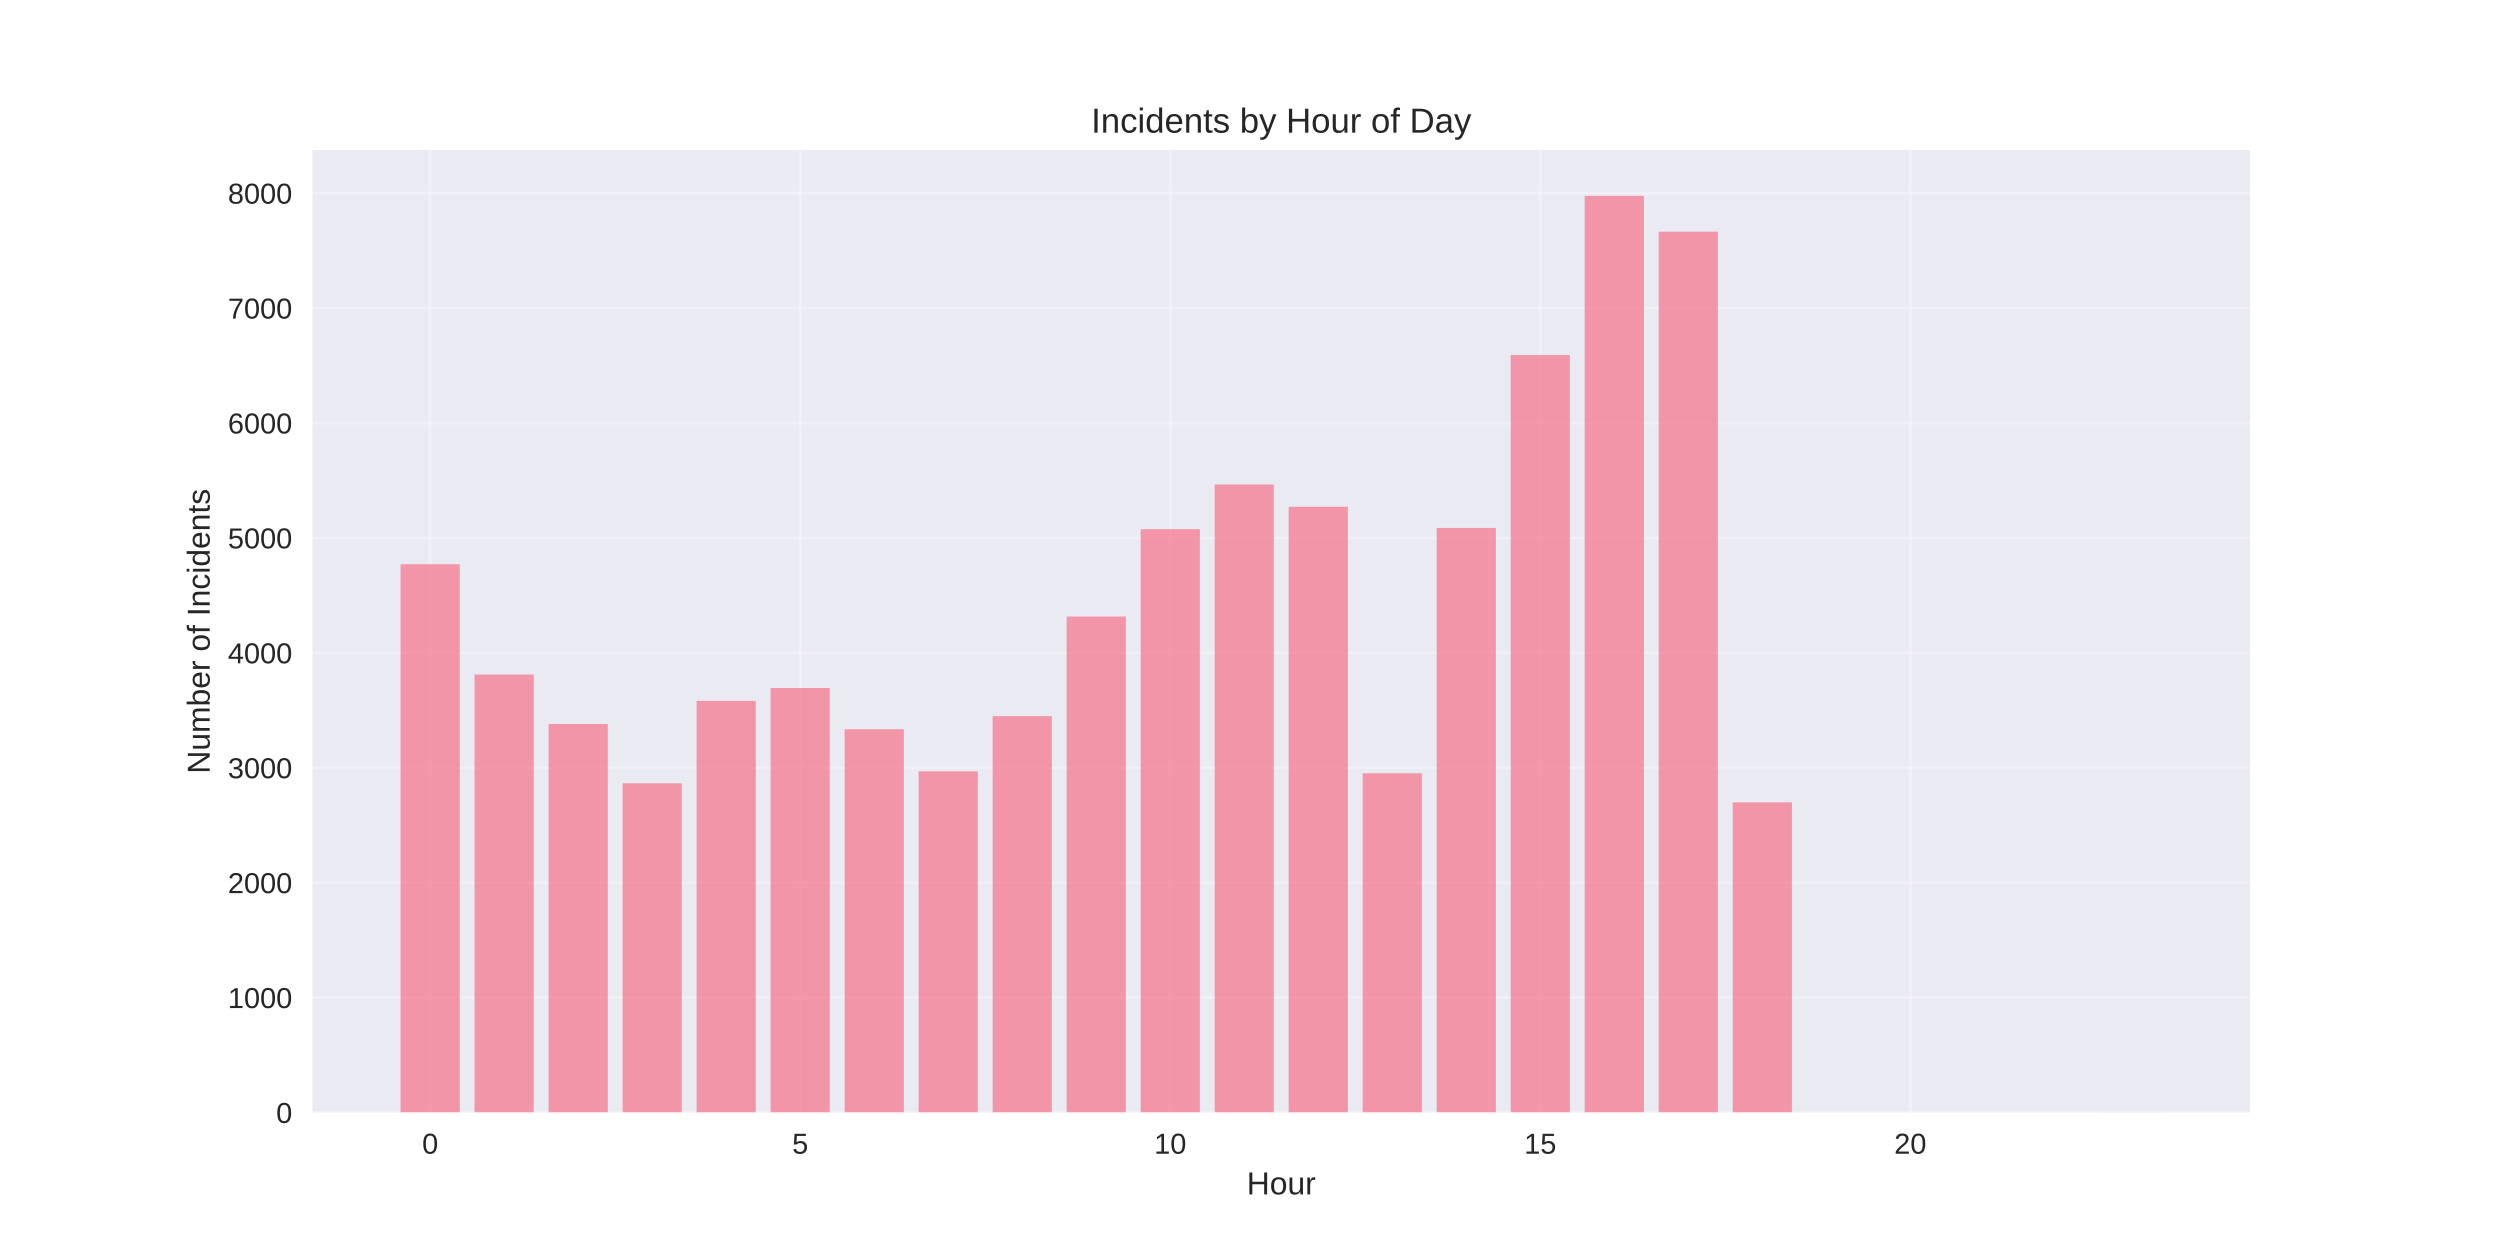
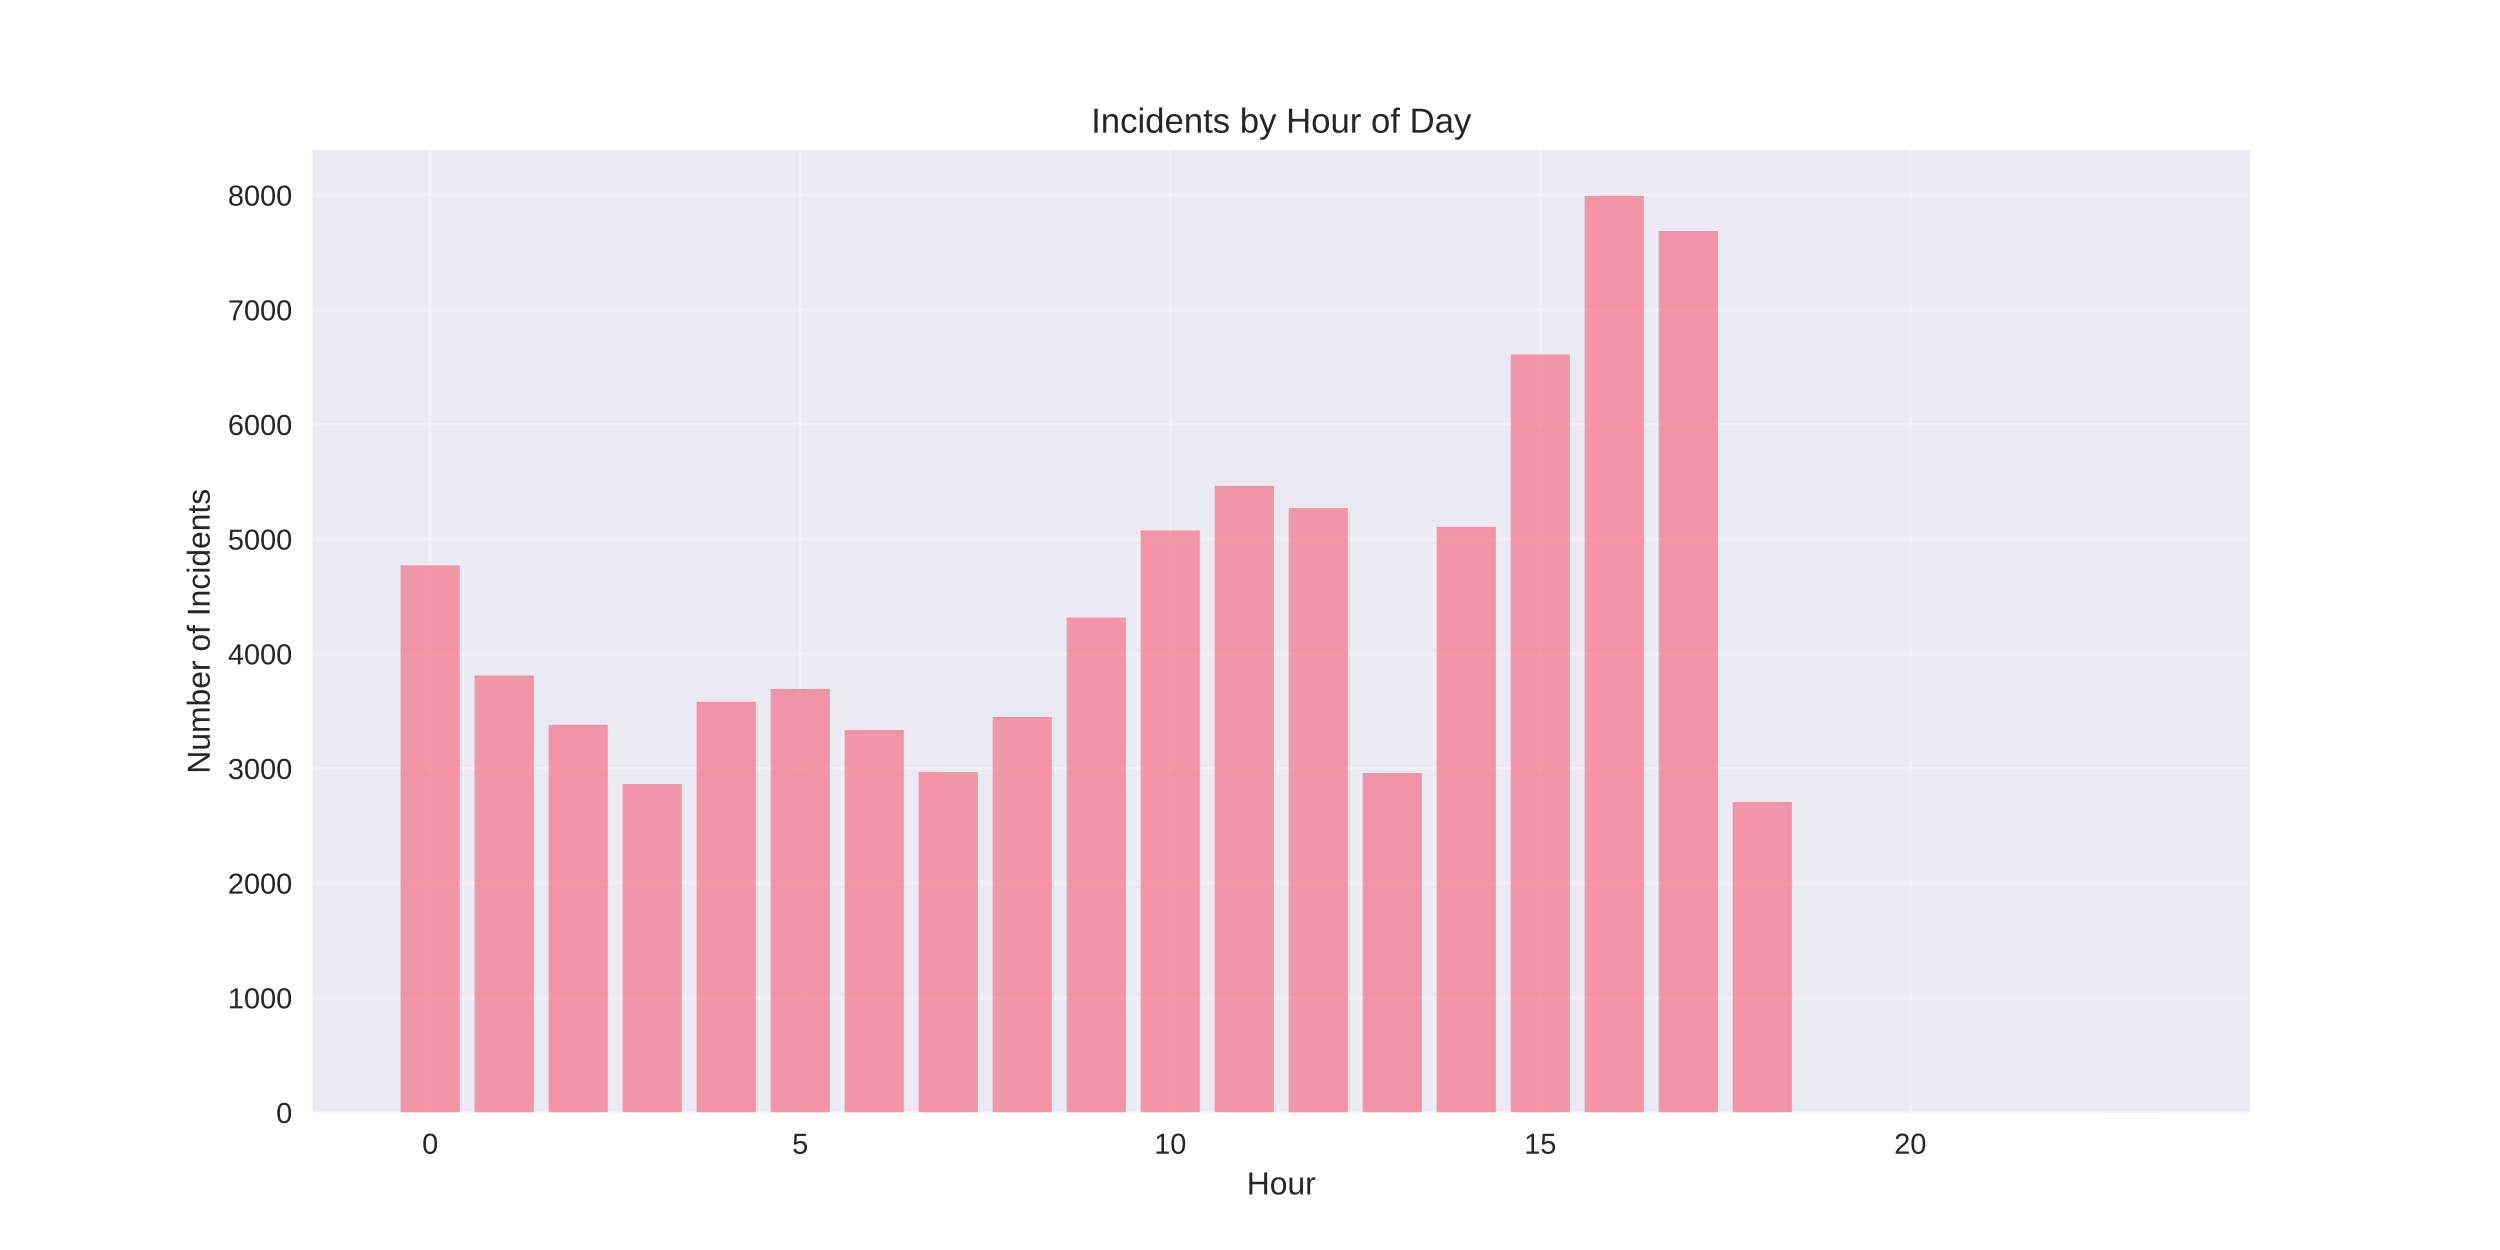
<svg xmlns="http://www.w3.org/2000/svg" width="864pt" height="432pt" viewBox="0 0 864 432" version="1.1">
  <defs>
    <style type="text/css">*{stroke-linejoin: round; stroke-linecap: butt}</style>
  </defs>
  <g id="figure_1">
    <g id="patch_1">
      <path d="M 0 432  L 864 432  L 864 0  L 0 0  z " style="fill: #ffffff" />
    </g>
    <g id="axes_1">
      <g id="patch_2">
        <path d="M 108 384.48  L 777.6 384.48  L 777.6 51.84  L 108 51.84  z " style="fill: #eaeaf2" />
      </g>
      <g id="matplotlib.axis_1">
        <g id="xtick_1">
          <g id="line2d_1">
-             <path d="M 148.667 384.48  L 148.667 51.84  " clip-path="url(#p9ce2ce76f2)" style="fill: none; stroke: #ffffff; stroke-opacity: 0.3; stroke-linecap: round" />
+             <path d="M 148.667 384.48  L 148.667 51.84  " clip-path="url(#pe9a924f58e)" style="fill: none; stroke: #ffffff; stroke-opacity: 0.3; stroke-linecap: round" />
          </g>
          <g id="line2d_2" />
          <g id="text_1">
            <text style="fill: #262626; font: 10px 'Arial', 'Liberation Sans', 'DejaVu Sans', 'Bitstream Vera Sans', sans-serif; text-anchor: middle" x="148.667" y="398.727" transform="rotate(-0 148.6671 398.7269)">0</text>
          </g>
        </g>
        <g id="xtick_2">
          <g id="line2d_3">
-             <path d="M 276.551 384.48  L 276.551 51.84  " clip-path="url(#p9ce2ce76f2)" style="fill: none; stroke: #ffffff; stroke-opacity: 0.3; stroke-linecap: round" />
+             <path d="M 276.551 384.48  L 276.551 51.84  " clip-path="url(#pe9a924f58e)" style="fill: none; stroke: #ffffff; stroke-opacity: 0.3; stroke-linecap: round" />
          </g>
          <g id="line2d_4" />
          <g id="text_2">
            <text style="fill: #262626; font: 10px 'Arial', 'Liberation Sans', 'DejaVu Sans', 'Bitstream Vera Sans', sans-serif; text-anchor: middle" x="276.551" y="398.727" transform="rotate(-0 276.551 398.7269)">5</text>
          </g>
        </g>
        <g id="xtick_3">
          <g id="line2d_5">
-             <path d="M 404.435 384.48  L 404.435 51.84  " clip-path="url(#p9ce2ce76f2)" style="fill: none; stroke: #ffffff; stroke-opacity: 0.3; stroke-linecap: round" />
+             <path d="M 404.435 384.48  L 404.435 51.84  " clip-path="url(#pe9a924f58e)" style="fill: none; stroke: #ffffff; stroke-opacity: 0.3; stroke-linecap: round" />
          </g>
          <g id="line2d_6" />
          <g id="text_3">
            <text style="fill: #262626; font: 10px 'Arial', 'Liberation Sans', 'DejaVu Sans', 'Bitstream Vera Sans', sans-serif; text-anchor: middle" x="404.435" y="398.727" transform="rotate(-0 404.4348 398.7269)">10</text>
          </g>
        </g>
        <g id="xtick_4">
          <g id="line2d_7">
-             <path d="M 532.319 384.48  L 532.319 51.84  " clip-path="url(#p9ce2ce76f2)" style="fill: none; stroke: #ffffff; stroke-opacity: 0.3; stroke-linecap: round" />
+             <path d="M 532.319 384.48  L 532.319 51.84  " clip-path="url(#pe9a924f58e)" style="fill: none; stroke: #ffffff; stroke-opacity: 0.3; stroke-linecap: round" />
          </g>
          <g id="line2d_8" />
          <g id="text_4">
            <text style="fill: #262626; font: 10px 'Arial', 'Liberation Sans', 'DejaVu Sans', 'Bitstream Vera Sans', sans-serif; text-anchor: middle" x="532.319" y="398.727" transform="rotate(-0 532.3187 398.7269)">15</text>
          </g>
        </g>
        <g id="xtick_5">
          <g id="line2d_9">
-             <path d="M 660.203 384.48  L 660.203 51.84  " clip-path="url(#p9ce2ce76f2)" style="fill: none; stroke: #ffffff; stroke-opacity: 0.3; stroke-linecap: round" />
+             <path d="M 660.203 384.48  L 660.203 51.84  " clip-path="url(#pe9a924f58e)" style="fill: none; stroke: #ffffff; stroke-opacity: 0.3; stroke-linecap: round" />
          </g>
          <g id="line2d_10" />
          <g id="text_5">
            <text style="fill: #262626; font: 10px 'Arial', 'Liberation Sans', 'DejaVu Sans', 'Bitstream Vera Sans', sans-serif; text-anchor: middle" x="660.203" y="398.727" transform="rotate(-0 660.2026 398.7269)">20</text>
          </g>
        </g>
        <g id="text_6">
          <text style="fill: #262626; font: 11px 'Arial', 'Liberation Sans', 'DejaVu Sans', 'Bitstream Vera Sans', sans-serif; text-anchor: middle" x="442.8" y="412.773" transform="rotate(-0 442.8 412.7734)">Hour</text>
        </g>
      </g>
      <g id="matplotlib.axis_2">
        <g id="ytick_1">
          <g id="line2d_11">
-             <path d="M 108 384.48  L 777.6 384.48  " clip-path="url(#p9ce2ce76f2)" style="fill: none; stroke: #ffffff; stroke-opacity: 0.3; stroke-linecap: round" />
+             <path d="M 108 384.48  L 777.6 384.48  " clip-path="url(#pe9a924f58e)" style="fill: none; stroke: #ffffff; stroke-opacity: 0.3; stroke-linecap: round" />
          </g>
          <g id="line2d_12" />
          <g id="text_7">
            <text style="fill: #262626; font: 10px 'Arial', 'Liberation Sans', 'DejaVu Sans', 'Bitstream Vera Sans', sans-serif; text-anchor: end" x="101" y="388.103" transform="rotate(-0 101 388.1034)">0</text>
          </g>
        </g>
        <g id="ytick_2">
          <g id="line2d_13">
-             <path d="M 108 344.766  L 777.6 344.766  " clip-path="url(#p9ce2ce76f2)" style="fill: none; stroke: #ffffff; stroke-opacity: 0.3; stroke-linecap: round" />
+             <path d="M 108 344.85  L 777.6 344.85  " clip-path="url(#pe9a924f58e)" style="fill: none; stroke: #ffffff; stroke-opacity: 0.3; stroke-linecap: round" />
          </g>
          <g id="line2d_14" />
          <g id="text_8">
-             <text style="fill: #262626; font: 10px 'Arial', 'Liberation Sans', 'DejaVu Sans', 'Bitstream Vera Sans', sans-serif; text-anchor: end" x="101" y="348.389" transform="rotate(-0 101 348.3893)">1000</text>
+             <text style="fill: #262626; font: 10px 'Arial', 'Liberation Sans', 'DejaVu Sans', 'Bitstream Vera Sans', sans-serif; text-anchor: end" x="101" y="348.474" transform="rotate(-0 101 348.4737)">1000</text>
          </g>
        </g>
        <g id="ytick_3">
          <g id="line2d_15">
-             <path d="M 108 305.052  L 777.6 305.052  " clip-path="url(#p9ce2ce76f2)" style="fill: none; stroke: #ffffff; stroke-opacity: 0.3; stroke-linecap: round" />
+             <path d="M 108 305.221  L 777.6 305.221  " clip-path="url(#pe9a924f58e)" style="fill: none; stroke: #ffffff; stroke-opacity: 0.3; stroke-linecap: round" />
          </g>
          <g id="line2d_16" />
          <g id="text_9">
-             <text style="fill: #262626; font: 10px 'Arial', 'Liberation Sans', 'DejaVu Sans', 'Bitstream Vera Sans', sans-serif; text-anchor: end" x="101" y="308.675" transform="rotate(-0 101 308.6751)">2000</text>
+             <text style="fill: #262626; font: 10px 'Arial', 'Liberation Sans', 'DejaVu Sans', 'Bitstream Vera Sans', sans-serif; text-anchor: end" x="101" y="308.844" transform="rotate(-0 101 308.844)">2000</text>
          </g>
        </g>
        <g id="ytick_4">
          <g id="line2d_17">
-             <path d="M 108 265.337  L 777.6 265.337  " clip-path="url(#p9ce2ce76f2)" style="fill: none; stroke: #ffffff; stroke-opacity: 0.3; stroke-linecap: round" />
+             <path d="M 108 265.591  L 777.6 265.591  " clip-path="url(#pe9a924f58e)" style="fill: none; stroke: #ffffff; stroke-opacity: 0.3; stroke-linecap: round" />
          </g>
          <g id="line2d_18" />
          <g id="text_10">
-             <text style="fill: #262626; font: 10px 'Arial', 'Liberation Sans', 'DejaVu Sans', 'Bitstream Vera Sans', sans-serif; text-anchor: end" x="101" y="268.961" transform="rotate(-0 101 268.9609)">3000</text>
+             <text style="fill: #262626; font: 10px 'Arial', 'Liberation Sans', 'DejaVu Sans', 'Bitstream Vera Sans', sans-serif; text-anchor: end" x="101" y="269.214" transform="rotate(-0 101 269.2143)">3000</text>
          </g>
        </g>
        <g id="ytick_5">
          <g id="line2d_19">
-             <path d="M 108 225.623  L 777.6 225.623  " clip-path="url(#p9ce2ce76f2)" style="fill: none; stroke: #ffffff; stroke-opacity: 0.3; stroke-linecap: round" />
+             <path d="M 108 225.961  L 777.6 225.961  " clip-path="url(#pe9a924f58e)" style="fill: none; stroke: #ffffff; stroke-opacity: 0.3; stroke-linecap: round" />
          </g>
          <g id="line2d_20" />
          <g id="text_11">
-             <text style="fill: #262626; font: 10px 'Arial', 'Liberation Sans', 'DejaVu Sans', 'Bitstream Vera Sans', sans-serif; text-anchor: end" x="101" y="229.247" transform="rotate(-0 101 229.2467)">4000</text>
+             <text style="fill: #262626; font: 10px 'Arial', 'Liberation Sans', 'DejaVu Sans', 'Bitstream Vera Sans', sans-serif; text-anchor: end" x="101" y="229.585" transform="rotate(-0 101 229.5845)">4000</text>
          </g>
        </g>
        <g id="ytick_6">
          <g id="line2d_21">
-             <path d="M 108 185.909  L 777.6 185.909  " clip-path="url(#p9ce2ce76f2)" style="fill: none; stroke: #ffffff; stroke-opacity: 0.3; stroke-linecap: round" />
+             <path d="M 108 186.331  L 777.6 186.331  " clip-path="url(#pe9a924f58e)" style="fill: none; stroke: #ffffff; stroke-opacity: 0.3; stroke-linecap: round" />
          </g>
          <g id="line2d_22" />
          <g id="text_12">
-             <text style="fill: #262626; font: 10px 'Arial', 'Liberation Sans', 'DejaVu Sans', 'Bitstream Vera Sans', sans-serif; text-anchor: end" x="101" y="189.533" transform="rotate(-0 101 189.5325)">5000</text>
+             <text style="fill: #262626; font: 10px 'Arial', 'Liberation Sans', 'DejaVu Sans', 'Bitstream Vera Sans', sans-serif; text-anchor: end" x="101" y="189.955" transform="rotate(-0 101 189.9548)">5000</text>
          </g>
        </g>
        <g id="ytick_7">
          <g id="line2d_23">
-             <path d="M 108 146.195  L 777.6 146.195  " clip-path="url(#p9ce2ce76f2)" style="fill: none; stroke: #ffffff; stroke-opacity: 0.3; stroke-linecap: round" />
+             <path d="M 108 146.702  L 777.6 146.702  " clip-path="url(#pe9a924f58e)" style="fill: none; stroke: #ffffff; stroke-opacity: 0.3; stroke-linecap: round" />
          </g>
          <g id="line2d_24" />
          <g id="text_13">
-             <text style="fill: #262626; font: 10px 'Arial', 'Liberation Sans', 'DejaVu Sans', 'Bitstream Vera Sans', sans-serif; text-anchor: end" x="101" y="149.818" transform="rotate(-0 101 149.8184)">6000</text>
+             <text style="fill: #262626; font: 10px 'Arial', 'Liberation Sans', 'DejaVu Sans', 'Bitstream Vera Sans', sans-serif; text-anchor: end" x="101" y="150.325" transform="rotate(-0 101 150.3251)">6000</text>
          </g>
        </g>
        <g id="ytick_8">
          <g id="line2d_25">
-             <path d="M 108 106.481  L 777.6 106.481  " clip-path="url(#p9ce2ce76f2)" style="fill: none; stroke: #ffffff; stroke-opacity: 0.3; stroke-linecap: round" />
+             <path d="M 108 107.072  L 777.6 107.072  " clip-path="url(#pe9a924f58e)" style="fill: none; stroke: #ffffff; stroke-opacity: 0.3; stroke-linecap: round" />
          </g>
          <g id="line2d_26" />
          <g id="text_14">
-             <text style="fill: #262626; font: 10px 'Arial', 'Liberation Sans', 'DejaVu Sans', 'Bitstream Vera Sans', sans-serif; text-anchor: end" x="101" y="110.104" transform="rotate(-0 101 110.1042)">7000</text>
+             <text style="fill: #262626; font: 10px 'Arial', 'Liberation Sans', 'DejaVu Sans', 'Bitstream Vera Sans', sans-serif; text-anchor: end" x="101" y="110.695" transform="rotate(-0 101 110.6954)">7000</text>
          </g>
        </g>
        <g id="ytick_9">
          <g id="line2d_27">
-             <path d="M 108 66.767  L 777.6 66.767  " clip-path="url(#p9ce2ce76f2)" style="fill: none; stroke: #ffffff; stroke-opacity: 0.3; stroke-linecap: round" />
+             <path d="M 108 67.442  L 777.6 67.442  " clip-path="url(#pe9a924f58e)" style="fill: none; stroke: #ffffff; stroke-opacity: 0.3; stroke-linecap: round" />
          </g>
          <g id="line2d_28" />
          <g id="text_15">
-             <text style="fill: #262626; font: 10px 'Arial', 'Liberation Sans', 'DejaVu Sans', 'Bitstream Vera Sans', sans-serif; text-anchor: end" x="101" y="70.39" transform="rotate(-0 101 70.39001)">8000</text>
+             <text style="fill: #262626; font: 10px 'Arial', 'Liberation Sans', 'DejaVu Sans', 'Bitstream Vera Sans', sans-serif; text-anchor: end" x="101" y="71.066" transform="rotate(-0 101 71.06566)">8000</text>
          </g>
        </g>
        <g id="text_16">
          <text style="fill: #262626; font: 11px 'Arial', 'Liberation Sans', 'DejaVu Sans', 'Bitstream Vera Sans', sans-serif; text-anchor: middle" x="72.474" y="218.16" transform="rotate(-90 72.47375 218.16)">Number of Incidents</text>
        </g>
      </g>
      <g id="patch_3">
-         <path d="M 138.436 384.48  L 158.898 384.48  L 158.898 195.004  L 138.436 195.004  z " clip-path="url(#p9ce2ce76f2)" style="fill: #f77189; opacity: 0.7" />
+         <path d="M 138.436 384.48  L 158.898 384.48  L 158.898 195.407  L 138.436 195.407  z " clip-path="url(#pe9a924f58e)" style="fill: #f77189; opacity: 0.7" />
      </g>
      <g id="patch_4">
-         <path d="M 164.013 384.48  L 184.475 384.48  L 184.475 233.129  L 164.013 233.129  z " clip-path="url(#p9ce2ce76f2)" style="fill: #f77189; opacity: 0.7" />
+         <path d="M 164.013 384.48  L 184.475 384.48  L 184.475 233.451  L 164.013 233.451  z " clip-path="url(#pe9a924f58e)" style="fill: #f77189; opacity: 0.7" />
      </g>
      <g id="patch_5">
-         <path d="M 189.59 384.48  L 210.051 384.48  L 210.051 250.206  L 189.59 250.206  z " clip-path="url(#p9ce2ce76f2)" style="fill: #f77189; opacity: 0.7" />
+         <path d="M 189.59 384.48  L 210.051 384.48  L 210.051 250.492  L 189.59 250.492  z " clip-path="url(#pe9a924f58e)" style="fill: #f77189; opacity: 0.7" />
      </g>
      <g id="patch_6">
-         <path d="M 215.167 384.48  L 235.628 384.48  L 235.628 270.699  L 215.167 270.699  z " clip-path="url(#p9ce2ce76f2)" style="fill: #f77189; opacity: 0.7" />
+         <path d="M 215.167 384.48  L 235.628 384.48  L 235.628 270.941  L 215.167 270.941  z " clip-path="url(#pe9a924f58e)" style="fill: #f77189; opacity: 0.7" />
      </g>
      <g id="patch_7">
-         <path d="M 240.743 384.48  L 261.205 384.48  L 261.205 242.224  L 240.743 242.224  z " clip-path="url(#p9ce2ce76f2)" style="fill: #f77189; opacity: 0.7" />
+         <path d="M 240.743 384.48  L 261.205 384.48  L 261.205 242.526  L 240.743 242.526  z " clip-path="url(#pe9a924f58e)" style="fill: #f77189; opacity: 0.7" />
      </g>
      <g id="patch_8">
-         <path d="M 266.32 384.48  L 286.782 384.48  L 286.782 237.776  L 266.32 237.776  z " clip-path="url(#p9ce2ce76f2)" style="fill: #f77189; opacity: 0.7" />
+         <path d="M 266.32 384.48  L 286.782 384.48  L 286.782 238.088  L 266.32 238.088  z " clip-path="url(#pe9a924f58e)" style="fill: #f77189; opacity: 0.7" />
      </g>
      <g id="patch_9">
-         <path d="M 291.897 384.48  L 312.358 384.48  L 312.358 252.033  L 291.897 252.033  z " clip-path="url(#p9ce2ce76f2)" style="fill: #f77189; opacity: 0.7" />
+         <path d="M 291.897 384.48  L 312.358 384.48  L 312.358 252.315  L 291.897 252.315  z " clip-path="url(#pe9a924f58e)" style="fill: #f77189; opacity: 0.7" />
      </g>
      <g id="patch_10">
-         <path d="M 317.474 384.48  L 337.935 384.48  L 337.935 266.569  L 317.474 266.569  z " clip-path="url(#p9ce2ce76f2)" style="fill: #f77189; opacity: 0.7" />
+         <path d="M 317.474 384.48  L 337.935 384.48  L 337.935 266.819  L 317.474 266.819  z " clip-path="url(#pe9a924f58e)" style="fill: #f77189; opacity: 0.7" />
      </g>
      <g id="patch_11">
-         <path d="M 343.051 384.48  L 363.512 384.48  L 363.512 247.506  L 343.051 247.506  z " clip-path="url(#p9ce2ce76f2)" style="fill: #f77189; opacity: 0.7" />
+         <path d="M 343.051 384.48  L 363.512 384.48  L 363.512 247.797  L 343.051 247.797  z " clip-path="url(#pe9a924f58e)" style="fill: #f77189; opacity: 0.7" />
      </g>
      <g id="patch_12">
-         <path d="M 368.627 384.48  L 389.089 384.48  L 389.089 213.074  L 368.627 213.074  z " clip-path="url(#p9ce2ce76f2)" style="fill: #f77189; opacity: 0.7" />
+         <path d="M 368.627 384.48  L 389.089 384.48  L 389.089 213.438  L 368.627 213.438  z " clip-path="url(#pe9a924f58e)" style="fill: #f77189; opacity: 0.7" />
      </g>
      <g id="patch_13">
-         <path d="M 394.204 384.48  L 414.666 384.48  L 414.666 182.891  L 394.204 182.891  z " clip-path="url(#p9ce2ce76f2)" style="fill: #f77189; opacity: 0.7" />
+         <path d="M 394.204 384.48  L 414.666 384.48  L 414.666 183.32  L 394.204 183.32  z " clip-path="url(#pe9a924f58e)" style="fill: #f77189; opacity: 0.7" />
      </g>
      <g id="patch_14">
-         <path d="M 419.781 384.48  L 440.242 384.48  L 440.242 167.442  L 419.781 167.442  z " clip-path="url(#p9ce2ce76f2)" style="fill: #f77189; opacity: 0.7" />
+         <path d="M 419.781 384.48  L 440.242 384.48  L 440.242 167.904  L 419.781 167.904  z " clip-path="url(#pe9a924f58e)" style="fill: #f77189; opacity: 0.7" />
      </g>
      <g id="patch_15">
-         <path d="M 445.358 384.48  L 465.819 384.48  L 465.819 175.147  L 445.358 175.147  z " clip-path="url(#p9ce2ce76f2)" style="fill: #f77189; opacity: 0.7" />
+         <path d="M 445.358 384.48  L 465.819 384.48  L 465.819 175.592  L 445.358 175.592  z " clip-path="url(#pe9a924f58e)" style="fill: #f77189; opacity: 0.7" />
      </g>
      <g id="patch_16">
-         <path d="M 470.934 384.48  L 491.396 384.48  L 491.396 267.244  L 470.934 267.244  z " clip-path="url(#p9ce2ce76f2)" style="fill: #f77189; opacity: 0.7" />
+         <path d="M 470.934 384.48  L 491.396 384.48  L 491.396 267.176  L 470.934 267.176  z " clip-path="url(#pe9a924f58e)" style="fill: #f77189; opacity: 0.7" />
      </g>
      <g id="patch_17">
-         <path d="M 496.511 384.48  L 516.973 384.48  L 516.973 182.454  L 496.511 182.454  z " clip-path="url(#p9ce2ce76f2)" style="fill: #f77189; opacity: 0.7" />
+         <path d="M 496.511 384.48  L 516.973 384.48  L 516.973 182.091  L 496.511 182.091  z " clip-path="url(#pe9a924f58e)" style="fill: #f77189; opacity: 0.7" />
      </g>
      <g id="patch_18">
-         <path d="M 522.088 384.48  L 542.549 384.48  L 542.549 122.684  L 522.088 122.684  z " clip-path="url(#p9ce2ce76f2)" style="fill: #f77189; opacity: 0.7" />
+         <path d="M 522.088 384.48  L 542.549 384.48  L 542.549 122.488  L 522.088 122.488  z " clip-path="url(#pe9a924f58e)" style="fill: #f77189; opacity: 0.7" />
      </g>
      <g id="patch_19">
-         <path d="M 547.665 384.48  L 568.126 384.48  L 568.126 67.68  L 547.665 67.68  z " clip-path="url(#p9ce2ce76f2)" style="fill: #f77189; opacity: 0.7" />
+         <path d="M 547.665 384.48  L 568.126 384.48  L 568.126 67.68  L 547.665 67.68  z " clip-path="url(#pe9a924f58e)" style="fill: #f77189; opacity: 0.7" />
      </g>
      <g id="patch_20">
-         <path d="M 573.242 384.48  L 593.703 384.48  L 593.703 80.071  L 573.242 80.071  z " clip-path="url(#p9ce2ce76f2)" style="fill: #f77189; opacity: 0.7" />
+         <path d="M 573.242 384.48  L 593.703 384.48  L 593.703 79.846  L 573.242 79.846  z " clip-path="url(#pe9a924f58e)" style="fill: #f77189; opacity: 0.7" />
      </g>
      <g id="patch_21">
-         <path d="M 598.818 384.48  L 619.28 384.48  L 619.28 277.291  L 598.818 277.291  z " clip-path="url(#p9ce2ce76f2)" style="fill: #f77189; opacity: 0.7" />
+         <path d="M 598.818 384.48  L 619.28 384.48  L 619.28 277.202  L 598.818 277.202  z " clip-path="url(#pe9a924f58e)" style="fill: #f77189; opacity: 0.7" />
      </g>
      <g id="patch_22">
-         <path d="M 726.702 384.48  L 747.164 384.48  L 747.164 384.44  L 726.702 384.44  z " clip-path="url(#p9ce2ce76f2)" style="fill: #f77189; opacity: 0.7" />
+         <path d="M 726.702 384.48  L 747.164 384.48  L 747.164 384.44  L 726.702 384.44  z " clip-path="url(#pe9a924f58e)" style="fill: #f77189; opacity: 0.7" />
      </g>
      <g id="patch_23">
        <path d="M 108 384.48  L 108 51.84  " style="fill: none" />
      </g>
      <g id="patch_24">
        <path d="M 777.6 384.48  L 777.6 51.84  " style="fill: none" />
      </g>
      <g id="patch_25">
        <path d="M 108 384.48  L 777.6 384.48  " style="fill: none" />
      </g>
      <g id="patch_26">
        <path d="M 108 51.84  L 777.6 51.84  " style="fill: none" />
      </g>
      <g id="text_17">
        <text style="fill: #262626; font: 12px 'Arial', 'Liberation Sans', 'DejaVu Sans', 'Bitstream Vera Sans', sans-serif; text-anchor: middle" x="442.8" y="45.84" transform="rotate(-0 442.8 45.84)">Incidents by Hour of Day</text>
      </g>
    </g>
  </g>
  <defs>
-     <clipPath id="p9ce2ce76f2">
+     <clipPath id="pe9a924f58e">
      <rect x="108" y="51.84" width="669.6" height="332.64" />
    </clipPath>
  </defs>
</svg>
